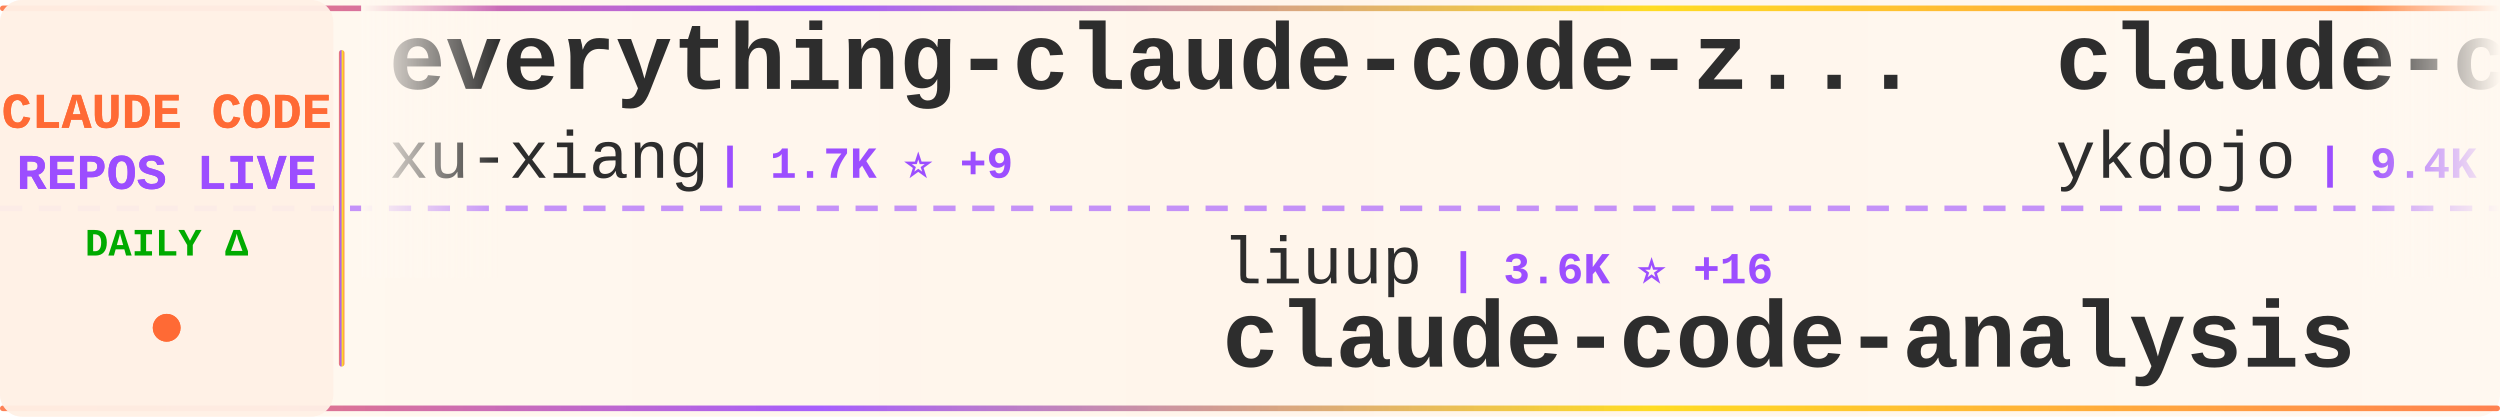
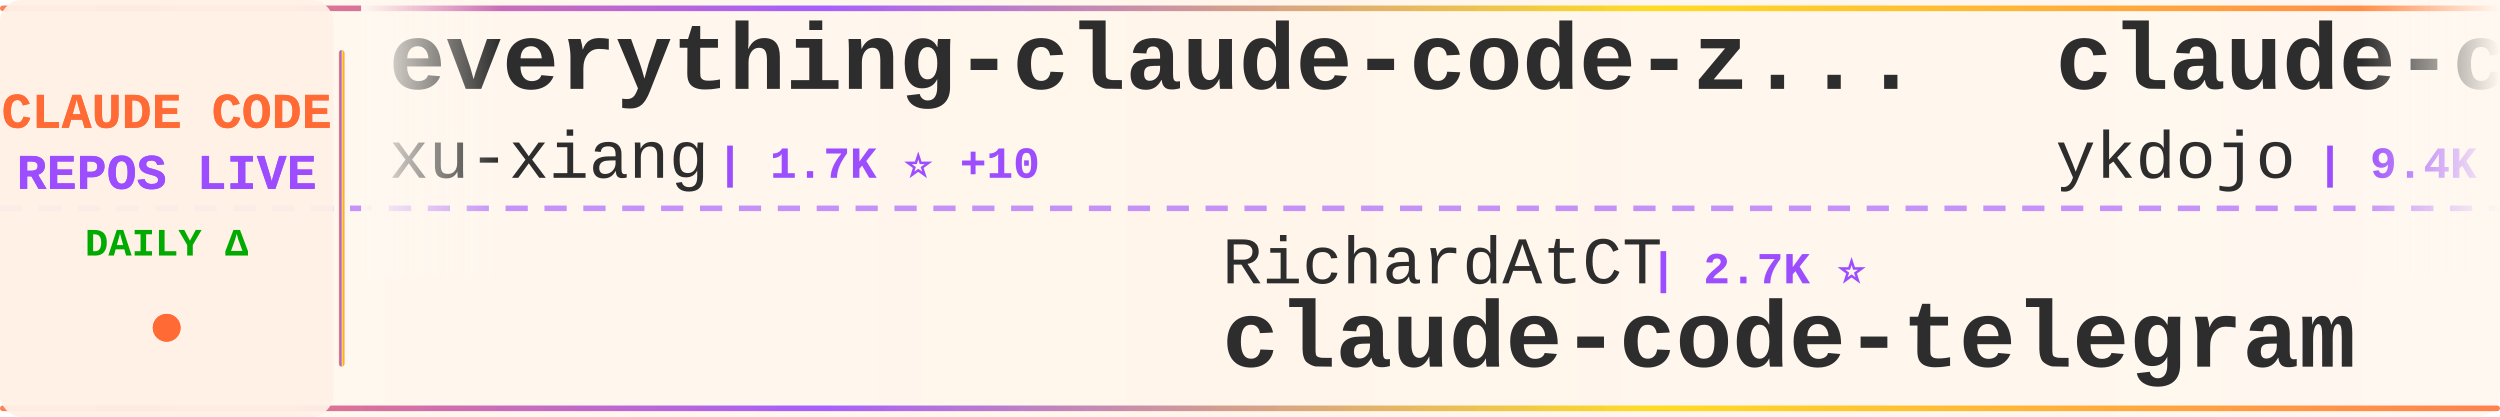
<svg xmlns="http://www.w3.org/2000/svg" width="900" height="150">
  <defs>
    <linearGradient id="tickerBg" x1="0%" y1="0%" x2="100%" y2="0%">
      <stop offset="0%" style="stop-color:#fff8f0;stop-opacity:0.98" />
      <stop offset="50%" style="stop-color:#fff5eb;stop-opacity:1" />
      <stop offset="100%" style="stop-color:#fff8f0;stop-opacity:0.98" />
    </linearGradient>
    <linearGradient id="borderGrad" x1="0%" y1="0%" x2="100%" y2="0%">
      <stop offset="0%" style="stop-color:#FF6B35;stop-opacity:0.85">
        <animate attributeName="stop-opacity" values="0.85;1;0.85" dur="2s" repeatCount="indefinite" />
      </stop>
      <stop offset="33%" style="stop-color:#9C4EFF;stop-opacity:0.9">
        <animate attributeName="stop-opacity" values="0.9;1;0.9" dur="2.2s" repeatCount="indefinite" />
      </stop>
      <stop offset="66%" style="stop-color:#FFD700;stop-opacity:0.85">
        <animate attributeName="stop-opacity" values="0.85;1;0.85" dur="1.8s" repeatCount="indefinite" />
      </stop>
      <stop offset="100%" style="stop-color:#FF6B35;stop-opacity:0.85">
        <animate attributeName="stop-opacity" values="0.85;1;0.85" dur="2s" repeatCount="indefinite" />
      </stop>
    </linearGradient>
    <filter id="textGlow">
      <feGaussianBlur stdDeviation="0.15" result="coloredBlur" />
      <feMerge>
        <feMergeNode in="coloredBlur" />
        <feMergeNode in="SourceGraphic" />
      </feMerge>
    </filter>
    <filter id="metricGlow">
      <feGaussianBlur stdDeviation="0.2" result="coloredBlur" />
      <feMerge>
        <feMergeNode in="coloredBlur" />
        <feMergeNode in="SourceGraphic" />
      </feMerge>
    </filter>
    <linearGradient id="leftFade" x1="0%" y1="0%" x2="100%" y2="0%">
      <stop offset="0%" style="stop-color:#fff8f0;stop-opacity:1" />
      <stop offset="100%" style="stop-color:#fff8f0;stop-opacity:0" />
    </linearGradient>
    <linearGradient id="rightFade" x1="0%" y1="0%" x2="100%" y2="0%">
      <stop offset="0%" style="stop-color:#fff8f0;stop-opacity:0" />
      <stop offset="100%" style="stop-color:#fff8f0;stop-opacity:1" />
    </linearGradient>
  </defs>
  <rect width="900" height="150" fill="url(#tickerBg)" rx="8" />
  <rect x="0" y="2" width="900" height="2" fill="url(#borderGrad)" rx="1" />
  <rect x="0" y="146" width="900" height="2" fill="url(#borderGrad)" rx="1" />
  <line x1="0" y1="75" x2="900" y2="75" stroke="#9C4EFF" stroke-width="2" stroke-dasharray="8 6" opacity="0.6" />
  <rect x="0" y="0" width="120" height="150" fill="#fff0e6" opacity="0.95" rx="8" />
  <text x="60" y="46" font-family="'Courier New', monospace" font-size="18" font-weight="bold" fill="#FF6B35" text-anchor="middle" filter="url(#textGlow)">
    CLAUDE CODE
  </text>
  <text x="60" y="68" font-family="'Courier New', monospace" font-size="18" font-weight="bold" fill="#9C4EFF" text-anchor="middle" filter="url(#textGlow)">
    REPOS LIVE
  </text>
  <text x="60" y="92" font-family="'Courier New', monospace" font-size="14" font-weight="bold" fill="#00aa00" text-anchor="middle">
    DAILY Δ
  </text>
  <circle cx="60" cy="118" r="5" fill="#FF6B35" filter="url(#metricGlow)">
    <animate attributeName="r" values="4;6;4" dur="1.5s" repeatCount="indefinite" />
    <animate attributeName="opacity" values="0.6;1;0.6" dur="1.5s" repeatCount="indefinite" />
  </circle>
  <rect x="122" y="18" width="2" height="114" fill="url(#borderGrad)" rx="1" />
  <clipPath id="tickerClip">
    <rect x="130" y="0" width="770" height="150" />
  </clipPath>
  <g clip-path="url(#tickerClip)">
    <g id="tickerItems">
      <animateTransform attributeName="transform" attributeType="XML" type="translate" from="0 0" to="-3000 0" dur="54s" repeatCount="indefinite" />
      <g transform="translate(0, 0)">
        <text x="140" y="32" font-family="'Courier New', monospace" font-size="34" font-weight="bold" fill="#2d2d2d">everything-claude-code-z...</text>
        <text x="140" y="64" font-family="'Courier New', monospace" font-size="24" font-weight="normal" fill="#2d2d2d" opacity="1.0">xu-xiang</text>
-         <text x="258" y="64" font-family="'Courier New', monospace" font-size="16" font-weight="bold" fill="#9C4EFF"> | 1.7K ⭐ +9</text>
+         <text x="258" y="64" font-family="'Courier New', monospace" font-size="16" font-weight="bold" fill="#9C4EFF"> | 1.7K ⭐ +10</text>
      </g>
      <g transform="translate(300, 0)">
-         <text x="140" y="102" font-family="'Courier New', monospace" font-size="24" font-weight="normal" fill="#2d2d2d" opacity="1.0">liuup</text>
-         <text x="222" y="102" font-family="'Courier New', monospace" font-size="16" font-weight="bold" fill="#9C4EFF"> | 3.6K ⭐ +16</text>
-         <text x="140" y="132" font-family="'Courier New', monospace" font-size="34" font-weight="bold" fill="#2d2d2d">claude-code-analysis</text>
+         <text x="140" y="102" font-family="'Courier New', monospace" font-size="24" font-weight="normal" fill="#2d2d2d" opacity="1.0">RichardAtCT</text>
+         <text x="294" y="102" font-family="'Courier New', monospace" font-size="16" font-weight="bold" fill="#9C4EFF"> | 2.7K ⭐</text>
+         <text x="140" y="132" font-family="'Courier New', monospace" font-size="34" font-weight="bold" fill="#2d2d2d">claude-code-telegram</text>
      </g>
      <g transform="translate(600, 0)">
        <text x="140" y="32" font-family="'Courier New', monospace" font-size="34" font-weight="bold" fill="#2d2d2d">claude-code-tips</text>
        <text x="140" y="64" font-family="'Courier New', monospace" font-size="24" font-weight="normal" fill="#2d2d2d" opacity="1.0">ykdojo</text>
-         <text x="234" y="64" font-family="'Courier New', monospace" font-size="16" font-weight="bold" fill="#9C4EFF"> | 9.4K ⭐ +13</text>
+         <text x="234" y="64" font-family="'Courier New', monospace" font-size="16" font-weight="bold" fill="#9C4EFF"> | 9.4K ⭐ +12</text>
      </g>
      <g transform="translate(900, 0)">
-         <text x="140" y="102" font-family="'Courier New', monospace" font-size="24" font-weight="normal" fill="#2d2d2d" opacity="1.0">Chachamaru127</text>
-         <text x="318" y="102" font-family="'Courier New', monospace" font-size="16" font-weight="bold" fill="#9C4EFF"> | 3.0K ⭐ +2</text>
-         <text x="140" y="132" font-family="'Courier New', monospace" font-size="34" font-weight="bold" fill="#2d2d2d">claude-code-harness</text>
+         <text x="140" y="102" font-family="'Courier New', monospace" font-size="24" font-weight="normal" fill="#2d2d2d" opacity="1.0">edmund-io</text>
+         <text x="270" y="102" font-family="'Courier New', monospace" font-size="16" font-weight="bold" fill="#9C4EFF"> | 1.5K ⭐</text>
+         <text x="140" y="132" font-family="'Courier New', monospace" font-size="34" font-weight="bold" fill="#2d2d2d">edmunds-claude-code</text>
      </g>
      <g transform="translate(1200, 0)">
-         <text x="140" y="32" font-family="'Courier New', monospace" font-size="34" font-weight="bold" fill="#2d2d2d">claude-code-guide</text>
-         <text x="140" y="64" font-family="'Courier New', monospace" font-size="24" font-weight="normal" fill="#2d2d2d" opacity="1.0">Cranot</text>
-         <text x="234" y="64" font-family="'Courier New', monospace" font-size="16" font-weight="bold" fill="#9C4EFF"> | 2.8K ⭐</text>
+         <text x="140" y="32" font-family="'Courier New', monospace" font-size="34" font-weight="bold" fill="#2d2d2d">claude-code-from-source</text>
+         <text x="140" y="64" font-family="'Courier New', monospace" font-size="24" font-weight="normal" fill="#2d2d2d" opacity="1.0">alejandrobalderas</text>
+         <text x="366" y="64" font-family="'Courier New', monospace" font-size="16" font-weight="bold" fill="#9C4EFF"> | 2.7K ⭐</text>
      </g>
      <g transform="translate(1500, 0)">
-         <text x="140" y="102" font-family="'Courier New', monospace" font-size="24" font-weight="normal" fill="#2d2d2d" opacity="1.0">VILA-Lab</text>
-         <text x="258" y="102" font-family="'Courier New', monospace" font-size="16" font-weight="bold" fill="#9C4EFF"> | 2.0K ⭐ +4</text>
-         <text x="140" y="132" font-family="'Courier New', monospace" font-size="34" font-weight="bold" fill="#2d2d2d">Dive-into-Claude-Code</text>
+         <text x="140" y="102" font-family="'Courier New', monospace" font-size="24" font-weight="normal" fill="#2d2d2d" opacity="1.0">anthropics</text>
+         <text x="282" y="102" font-family="'Courier New', monospace" font-size="16" font-weight="bold" fill="#9C4EFF"> | 163.1K ⭐ +267</text>
+         <text x="140" y="132" font-family="'Courier New', monospace" font-size="34" font-weight="bold" fill="#2d2d2d">skills</text>
      </g>
      <g transform="translate(1800, 0)">
-         <text x="140" y="32" font-family="'Courier New', monospace" font-size="34" font-weight="bold" fill="#2d2d2d">claude-code-spec-workflo...</text>
-         <text x="140" y="64" font-family="'Courier New', monospace" font-size="24" font-weight="normal" fill="#2d2d2d" opacity="1.0">Pimzino</text>
-         <text x="246" y="64" font-family="'Courier New', monospace" font-size="16" font-weight="bold" fill="#9C4EFF"> | 3.8K ⭐</text>
+         <text x="140" y="32" font-family="'Courier New', monospace" font-size="34" font-weight="bold" fill="#2d2d2d">claude-code-proxy</text>
+         <text x="140" y="64" font-family="'Courier New', monospace" font-size="24" font-weight="normal" fill="#2d2d2d" opacity="1.0">fuergaosi233</text>
+         <text x="306" y="64" font-family="'Courier New', monospace" font-size="16" font-weight="bold" fill="#9C4EFF"> | 2.7K ⭐ +5</text>
      </g>
      <g transform="translate(2100, 0)">
-         <text x="140" y="102" font-family="'Courier New', monospace" font-size="24" font-weight="normal" fill="#2d2d2d" opacity="1.0">multica-ai</text>
-         <text x="282" y="102" font-family="'Courier New', monospace" font-size="16" font-weight="bold" fill="#9C4EFF"> | 194.8K ⭐ +380</text>
-         <text x="140" y="132" font-family="'Courier New', monospace" font-size="34" font-weight="bold" fill="#2d2d2d">andrej-karpathy-skills</text>
+         <text x="140" y="102" font-family="'Courier New', monospace" font-size="24" font-weight="normal" fill="#2d2d2d" opacity="1.0">centminmod</text>
+         <text x="282" y="102" font-family="'Courier New', monospace" font-size="16" font-weight="bold" fill="#9C4EFF"> | 2.5K ⭐ +2</text>
+         <text x="140" y="132" font-family="'Courier New', monospace" font-size="34" font-weight="bold" fill="#2d2d2d">my-claude-code-setup</text>
      </g>
      <g transform="translate(2400, 0)">
-         <text x="140" y="32" font-family="'Courier New', monospace" font-size="34" font-weight="bold" fill="#2d2d2d">claude-code-book</text>
-         <text x="140" y="64" font-family="'Courier New', monospace" font-size="24" font-weight="normal" fill="#2d2d2d" opacity="1.0">lintsinghua</text>
-         <text x="294" y="64" font-family="'Courier New', monospace" font-size="16" font-weight="bold" fill="#9C4EFF"> | 4.0K ⭐ +4</text>
+         <text x="140" y="32" font-family="'Courier New', monospace" font-size="34" font-weight="bold" fill="#2d2d2d">claude-code-video-toolki...</text>
+         <text x="140" y="64" font-family="'Courier New', monospace" font-size="24" font-weight="normal" fill="#2d2d2d" opacity="1.0">digitalsamba</text>
+         <text x="306" y="64" font-family="'Courier New', monospace" font-size="16" font-weight="bold" fill="#9C4EFF"> | 1.8K ⭐ +3</text>
      </g>
      <g transform="translate(2700, 0)">
-         <text x="140" y="102" font-family="'Courier New', monospace" font-size="24" font-weight="normal" fill="#2d2d2d" opacity="1.0">Alishahryar1</text>
-         <text x="306" y="102" font-family="'Courier New', monospace" font-size="16" font-weight="bold" fill="#9C4EFF"> | 41.4K ⭐ +333</text>
-         <text x="140" y="132" font-family="'Courier New', monospace" font-size="34" font-weight="bold" fill="#2d2d2d">free-claude-code</text>
+         <text x="140" y="102" font-family="'Courier New', monospace" font-size="24" font-weight="normal" fill="#2d2d2d" opacity="1.0">multica-ai</text>
+         <text x="282" y="102" font-family="'Courier New', monospace" font-size="16" font-weight="bold" fill="#9C4EFF"> | 194.9K ⭐ +389</text>
+         <text x="140" y="132" font-family="'Courier New', monospace" font-size="34" font-weight="bold" fill="#2d2d2d">andrej-karpathy-skills</text>
      </g>
      <g transform="translate(3000, 0)">
        <text x="140" y="32" font-family="'Courier New', monospace" font-size="34" font-weight="bold" fill="#2d2d2d">everything-claude-code-z...</text>
        <text x="140" y="64" font-family="'Courier New', monospace" font-size="24" font-weight="normal" fill="#2d2d2d" opacity="1.0">xu-xiang</text>
-         <text x="258" y="64" font-family="'Courier New', monospace" font-size="16" font-weight="bold" fill="#9C4EFF"> | 1.7K ⭐ +9</text>
+         <text x="258" y="64" font-family="'Courier New', monospace" font-size="16" font-weight="bold" fill="#9C4EFF"> | 1.7K ⭐ +10</text>
      </g>
      <g transform="translate(3300, 0)">
-         <text x="140" y="102" font-family="'Courier New', monospace" font-size="24" font-weight="normal" fill="#2d2d2d" opacity="1.0">liuup</text>
-         <text x="222" y="102" font-family="'Courier New', monospace" font-size="16" font-weight="bold" fill="#9C4EFF"> | 3.6K ⭐ +16</text>
-         <text x="140" y="132" font-family="'Courier New', monospace" font-size="34" font-weight="bold" fill="#2d2d2d">claude-code-analysis</text>
+         <text x="140" y="102" font-family="'Courier New', monospace" font-size="24" font-weight="normal" fill="#2d2d2d" opacity="1.0">RichardAtCT</text>
+         <text x="294" y="102" font-family="'Courier New', monospace" font-size="16" font-weight="bold" fill="#9C4EFF"> | 2.7K ⭐</text>
+         <text x="140" y="132" font-family="'Courier New', monospace" font-size="34" font-weight="bold" fill="#2d2d2d">claude-code-telegram</text>
      </g>
      <g transform="translate(3600, 0)">
        <text x="140" y="32" font-family="'Courier New', monospace" font-size="34" font-weight="bold" fill="#2d2d2d">claude-code-tips</text>
        <text x="140" y="64" font-family="'Courier New', monospace" font-size="24" font-weight="normal" fill="#2d2d2d" opacity="1.0">ykdojo</text>
-         <text x="234" y="64" font-family="'Courier New', monospace" font-size="16" font-weight="bold" fill="#9C4EFF"> | 9.4K ⭐ +13</text>
+         <text x="234" y="64" font-family="'Courier New', monospace" font-size="16" font-weight="bold" fill="#9C4EFF"> | 9.4K ⭐ +12</text>
      </g>
      <g transform="translate(3900, 0)">
-         <text x="140" y="102" font-family="'Courier New', monospace" font-size="24" font-weight="normal" fill="#2d2d2d" opacity="1.0">Chachamaru127</text>
-         <text x="318" y="102" font-family="'Courier New', monospace" font-size="16" font-weight="bold" fill="#9C4EFF"> | 3.0K ⭐ +2</text>
-         <text x="140" y="132" font-family="'Courier New', monospace" font-size="34" font-weight="bold" fill="#2d2d2d">claude-code-harness</text>
+         <text x="140" y="102" font-family="'Courier New', monospace" font-size="24" font-weight="normal" fill="#2d2d2d" opacity="1.0">edmund-io</text>
+         <text x="270" y="102" font-family="'Courier New', monospace" font-size="16" font-weight="bold" fill="#9C4EFF"> | 1.5K ⭐</text>
+         <text x="140" y="132" font-family="'Courier New', monospace" font-size="34" font-weight="bold" fill="#2d2d2d">edmunds-claude-code</text>
      </g>
    </g>
  </g>
  <rect x="130" y="0" width="50" height="100" fill="url(#leftFade)" />
  <rect x="850" y="0" width="50" height="100" fill="url(#rightFade)" />
</svg>
